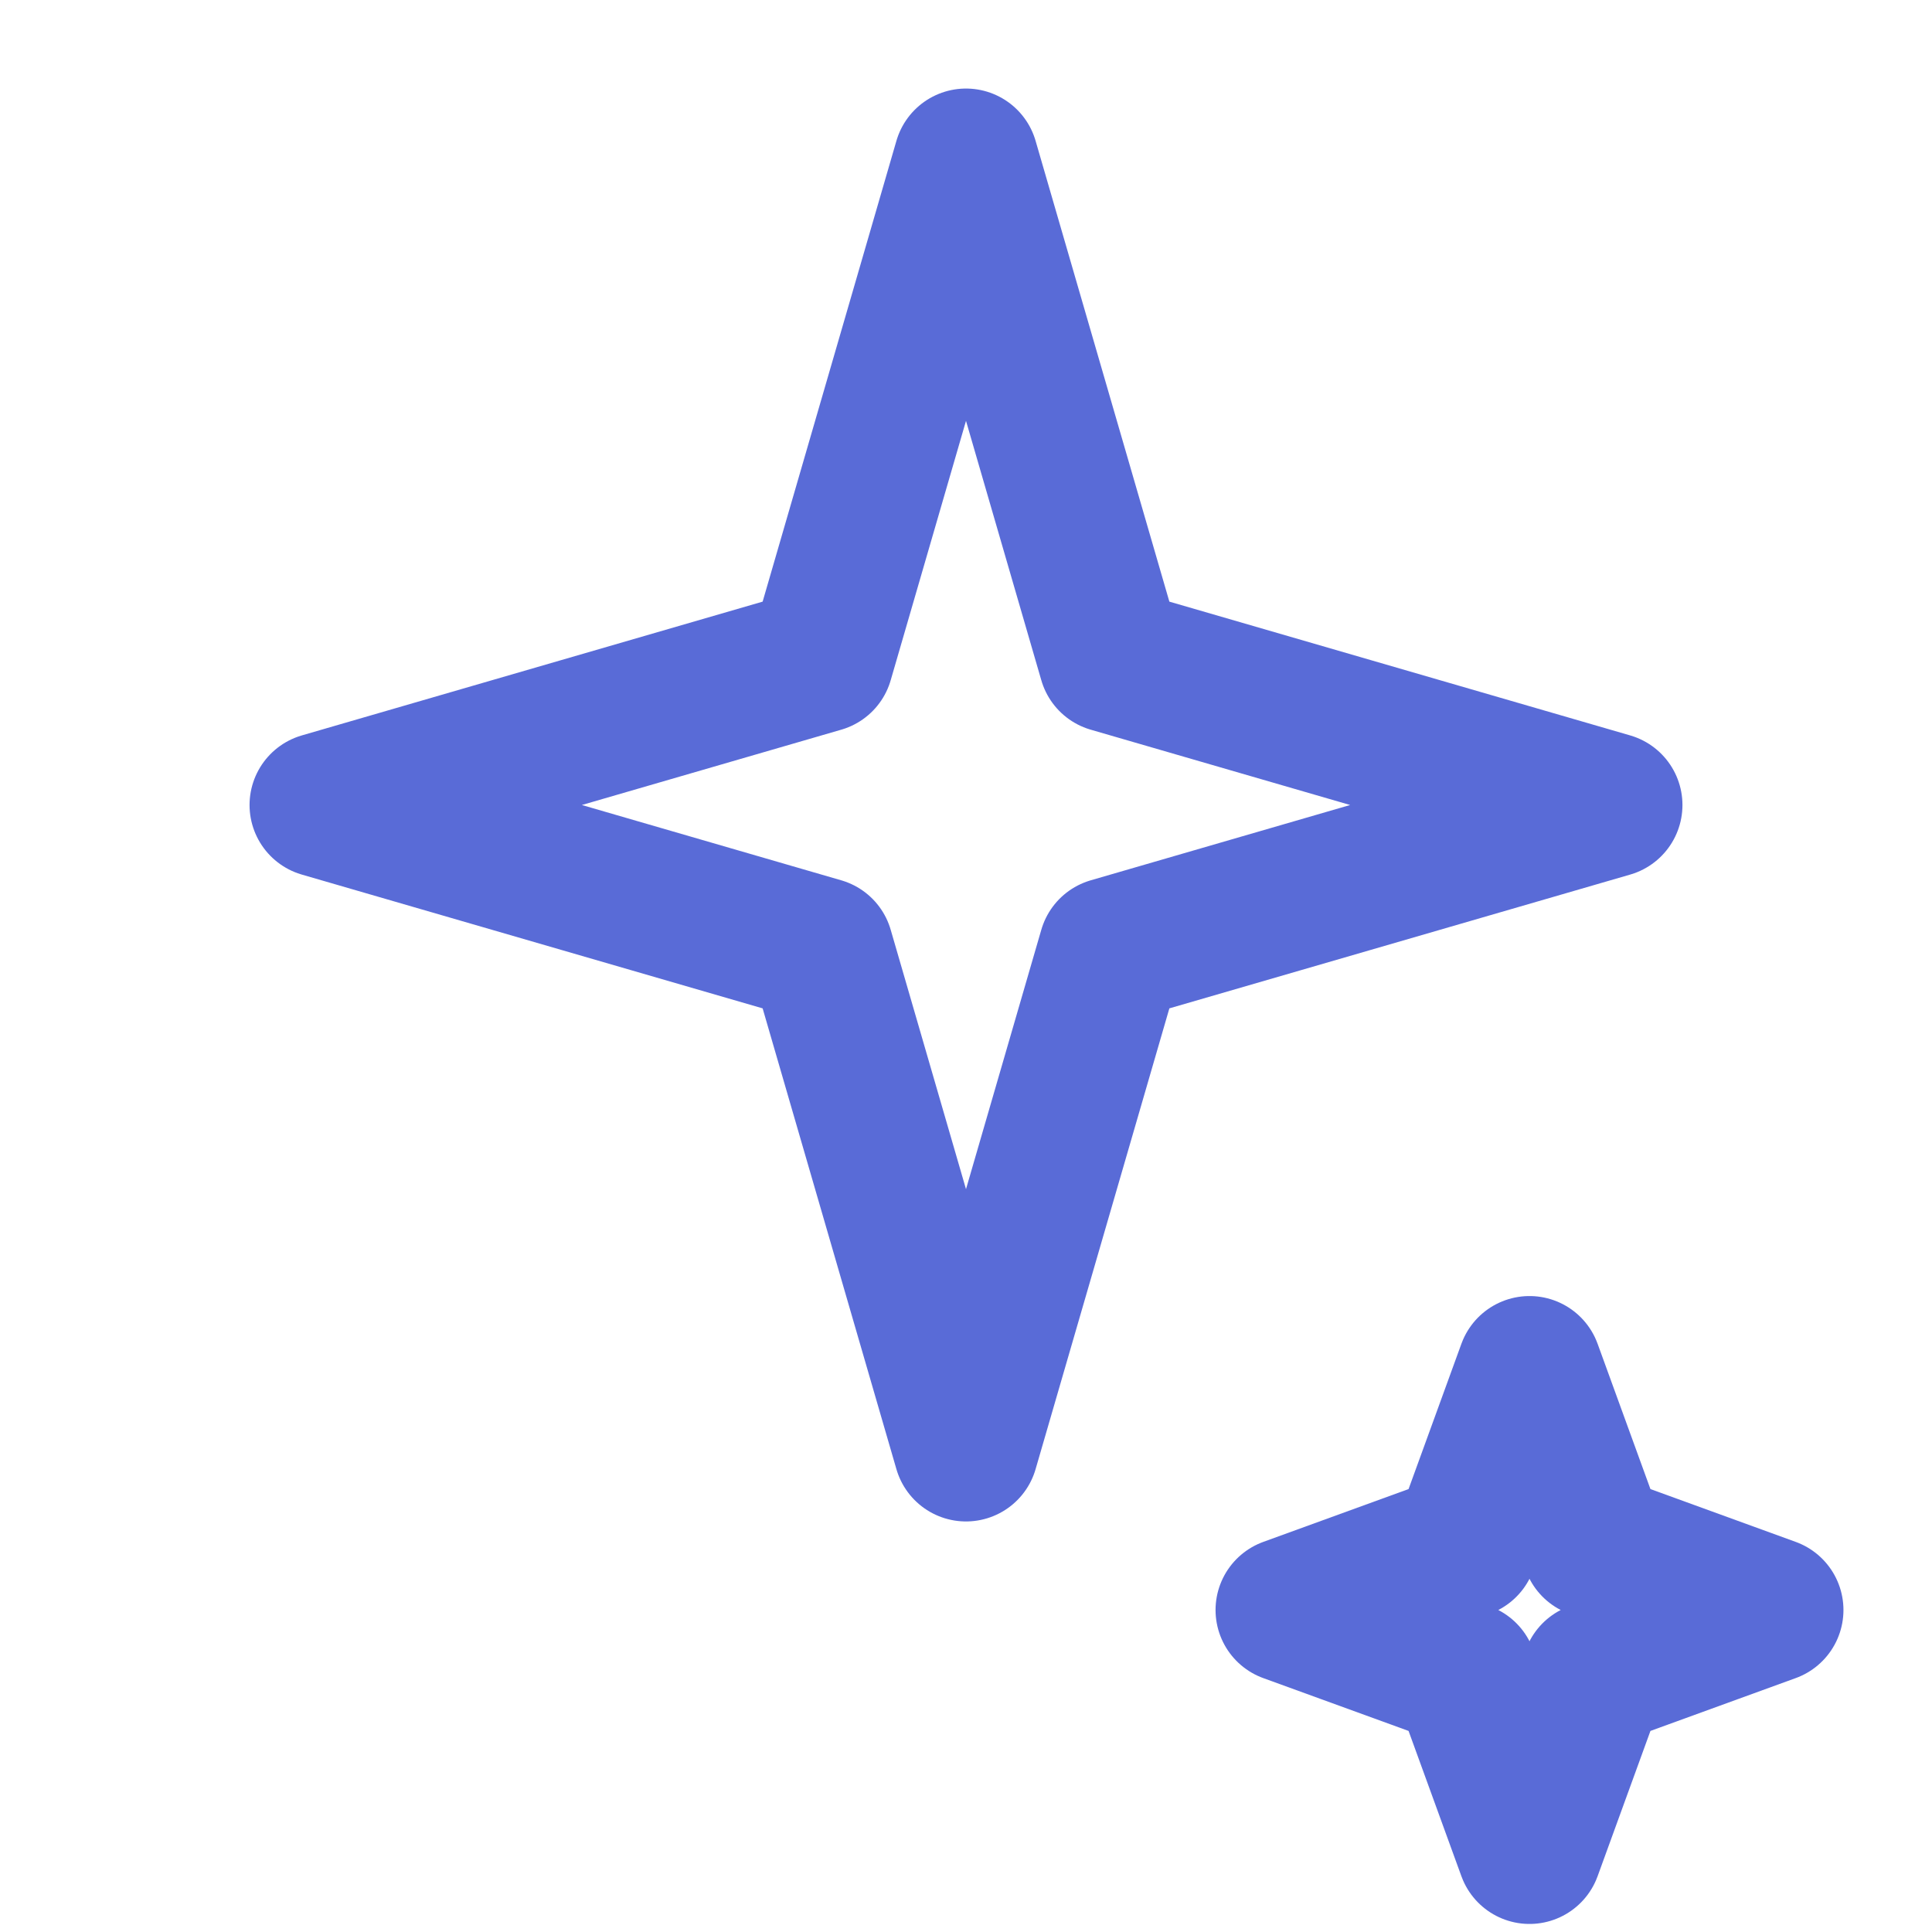
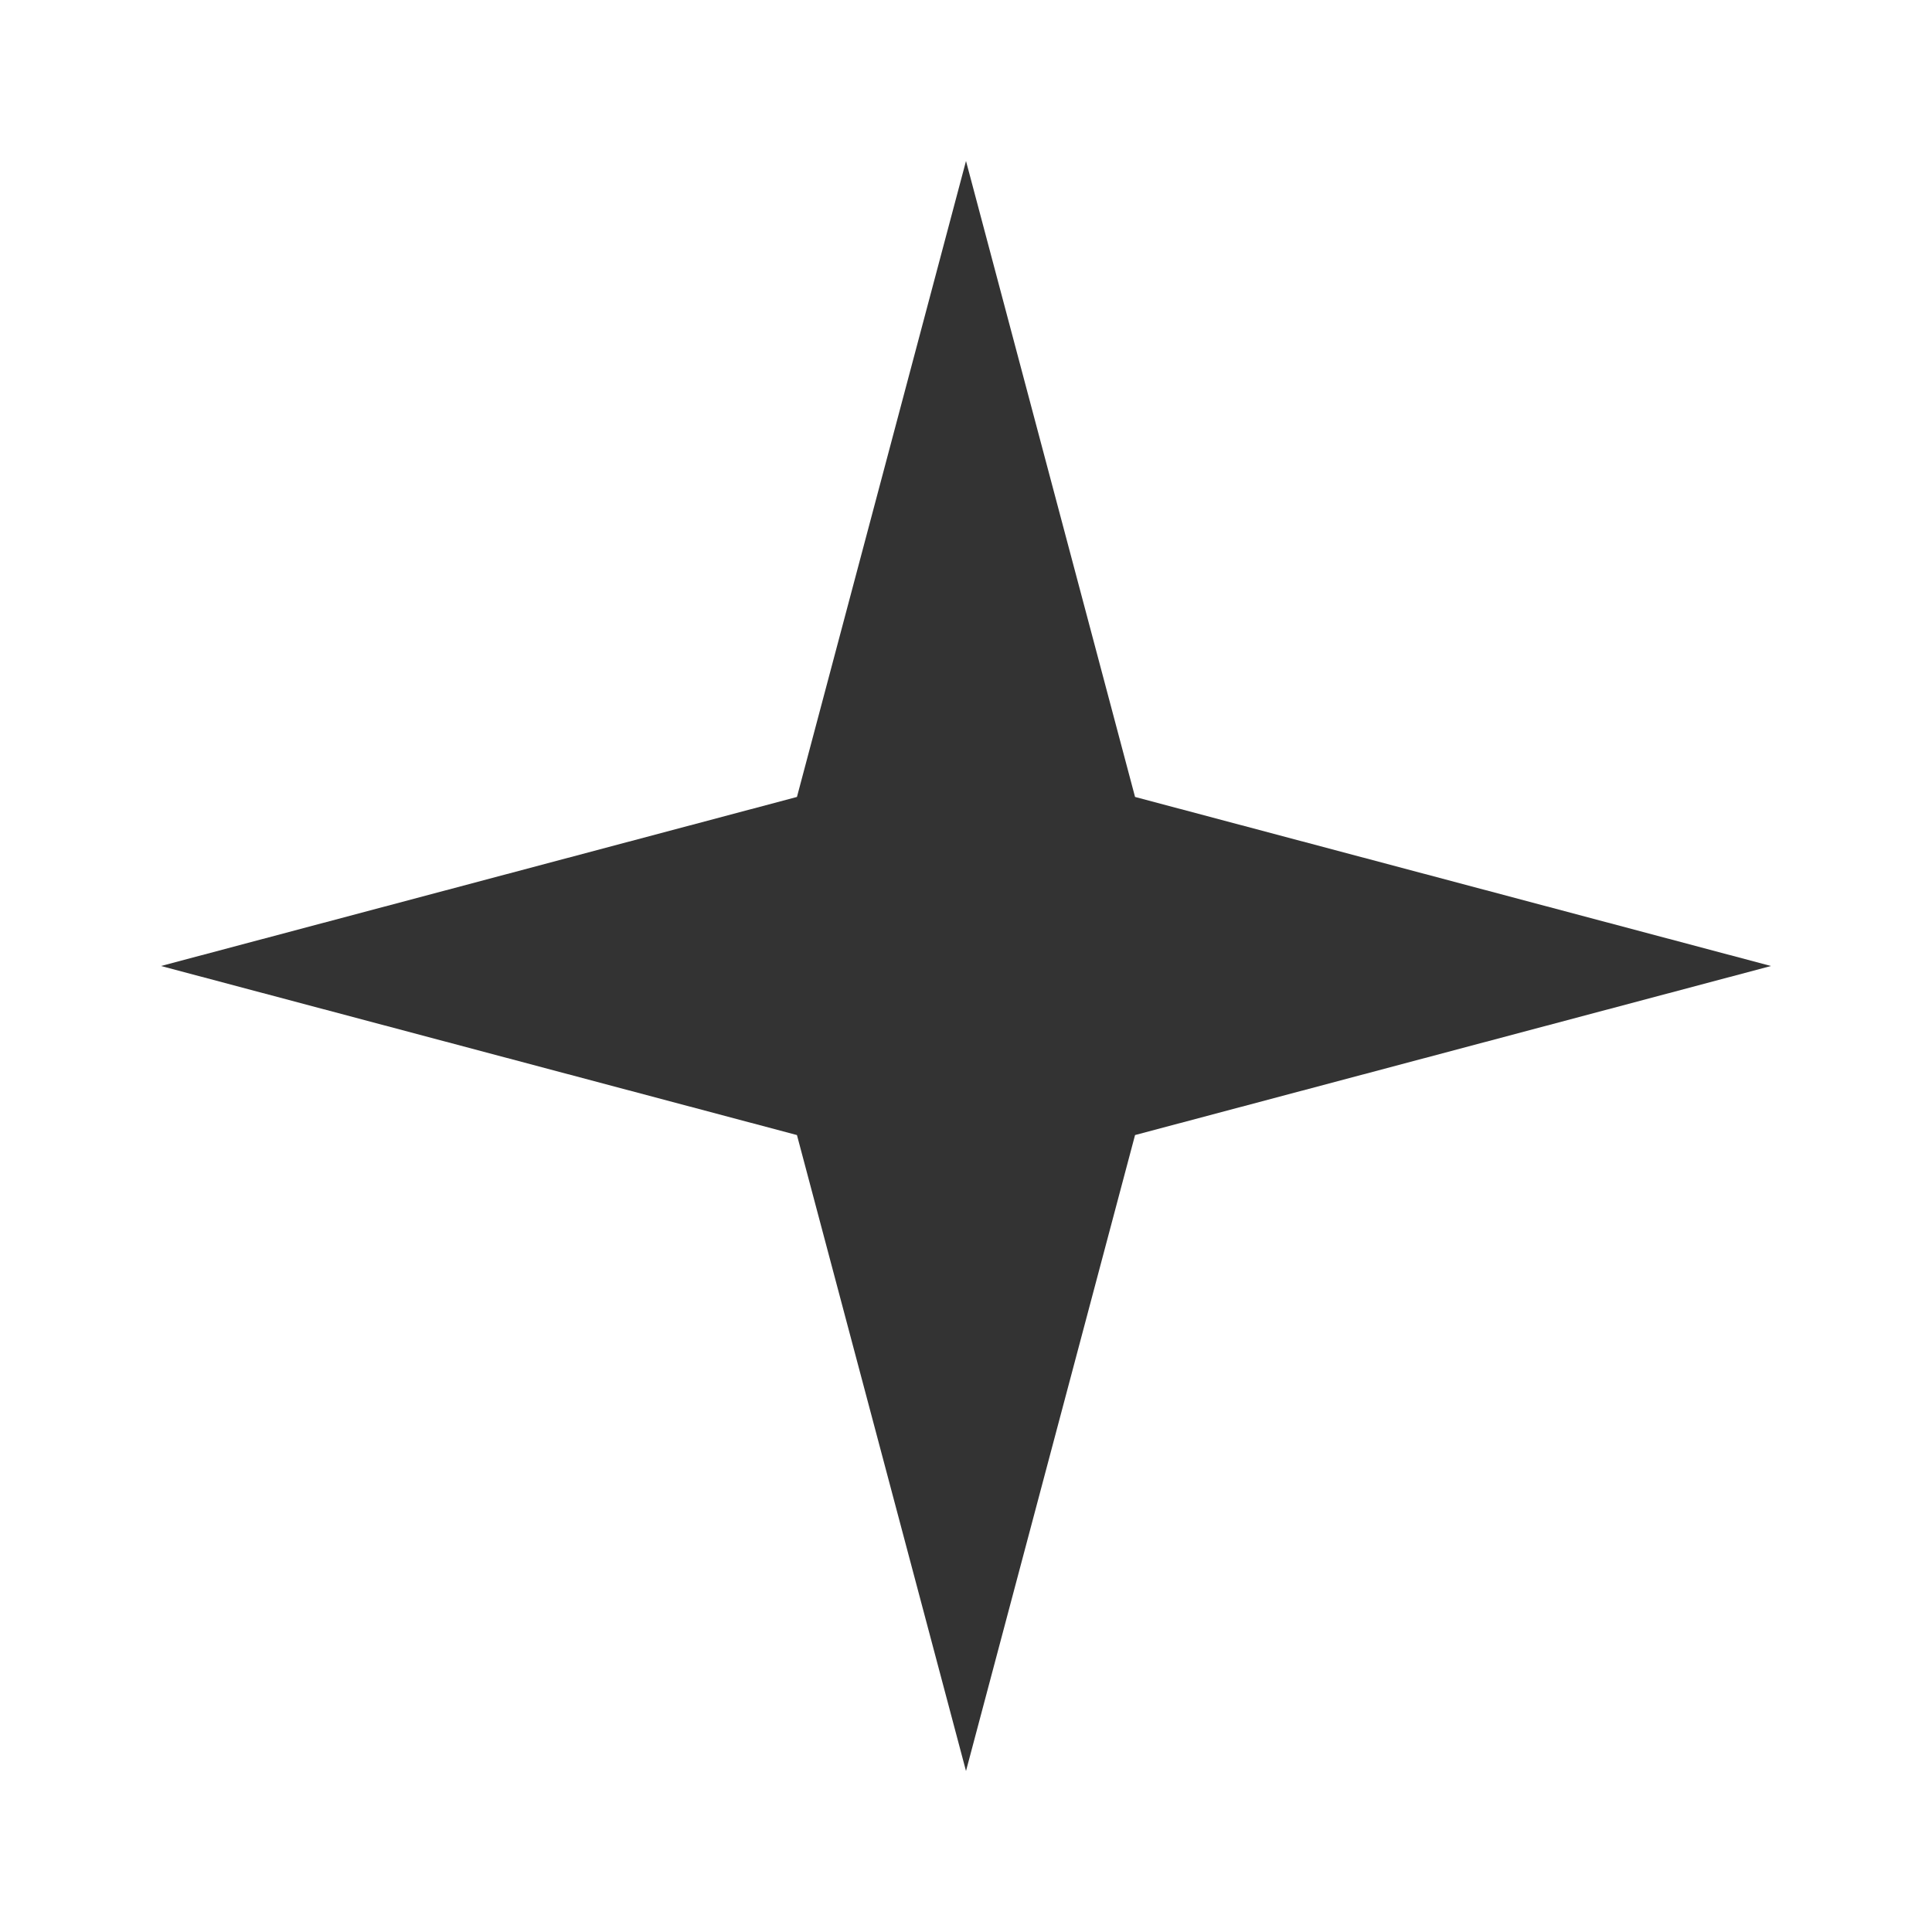
- <svg xmlns="http://www.w3.org/2000/svg" viewBox="0 0 24 24" fill="none" stroke="#596bd7" stroke-width="1.8" stroke-linecap="round" stroke-linejoin="round">
-   <path d="m12 2 1.8 6.2L20 10l-6.2 1.8L12 18l-1.8-6.2L4 10l6.2-1.8z" />
-   <path d="m19 17 .8 2.2L22 20l-2.2.8L19 23l-.8-2.2L16 20l2.2-.8z" />
+ <svg xmlns="http://www.w3.org/2000/svg" viewBox="0 0 24 24" role="img" aria-labelledby="title">
+   <path d="m12 2 2.1 7.9L22 12l-7.9 2.1L12 22l-2.1-7.9L2 12l7.9-2.1z" fill="#333" />
</svg>
